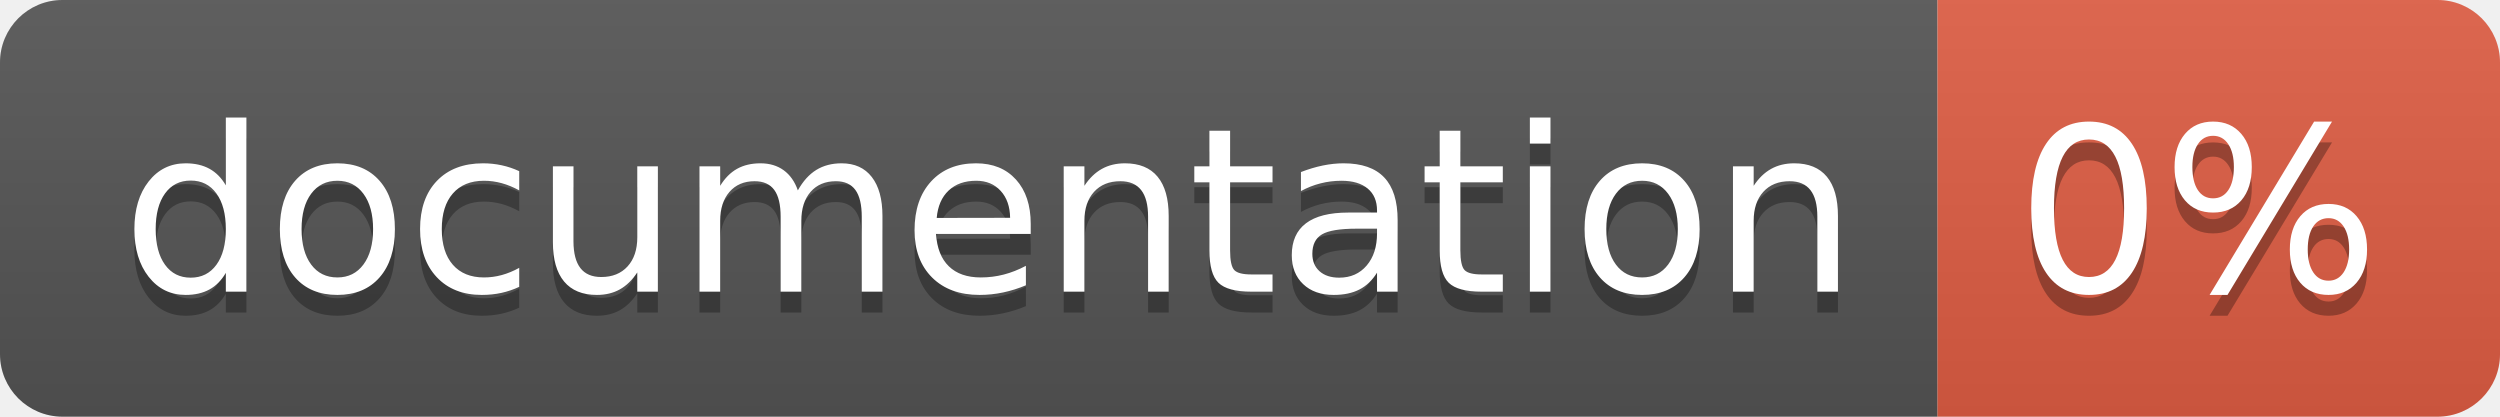
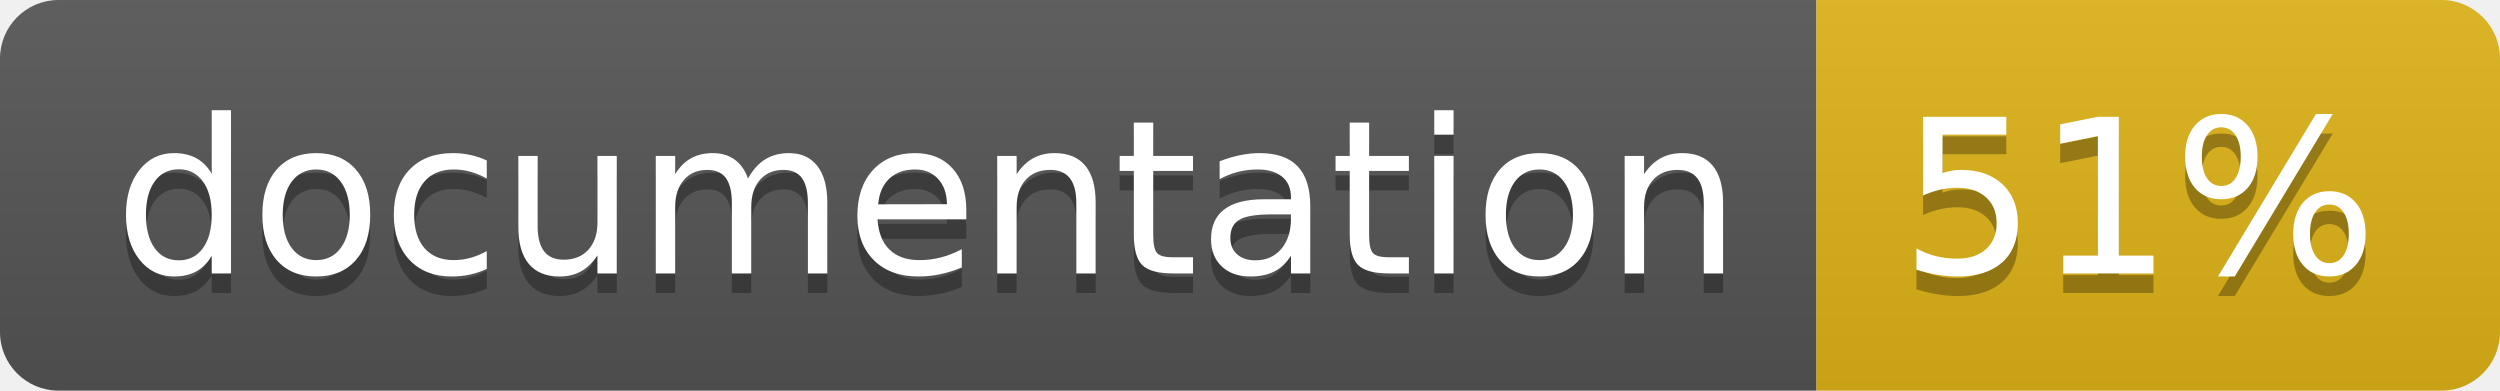
- <svg xmlns="http://www.w3.org/2000/svg" width="120" height="20">
+ <svg xmlns="http://www.w3.org/2000/svg" width="128" height="20">
  <linearGradient id="b" x2="0" y2="100%">
    <stop offset="0" stop-color="#bbb" stop-opacity=".1" />
    <stop offset="1" stop-opacity=".1" />
  </linearGradient>
  <clipPath id="a">
-     <rect width="120" height="20" rx="3" fill="#fff" />
+     <rect width="128" height="20" rx="3" fill="#fff" />
  </clipPath>
  <g clip-path="url(#a)">
    <path fill="#555" d="M0 0h93v20H0z" />
-     <path fill="#e05d44" d="M93 0h27v20H93z" />
-     <path fill="url(#b)" d="M0 0h120v20H0z" />
+     <path fill="#dfb317" d="M93 0h35v20H93z" />
+     <path fill="url(#b)" d="M0 0h128v20H0z" />
  </g>
  <g fill="#fff" text-anchor="middle" font-family="DejaVu Sans,Verdana,Geneva,sans-serif" font-size="110">
    <text x="475" y="150" fill="#010101" fill-opacity=".3" transform="scale(.1)" textLength="830">
      documentation
    </text>
    <text x="475" y="140" transform="scale(.1)" textLength="830">
      documentation
    </text>
-     <text x="1055" y="150" fill="#010101" fill-opacity=".3" transform="scale(.1)" textLength="170">
-       0%
+     <text x="1095" y="150" fill="#010101" fill-opacity=".3" transform="scale(.1)" textLength="250">
+       51%
    </text>
-     <text x="1055" y="140" transform="scale(.1)" textLength="170">
-       0%
+     <text x="1095" y="140" transform="scale(.1)" textLength="250">
+       51%
    </text>
  </g>
</svg>
